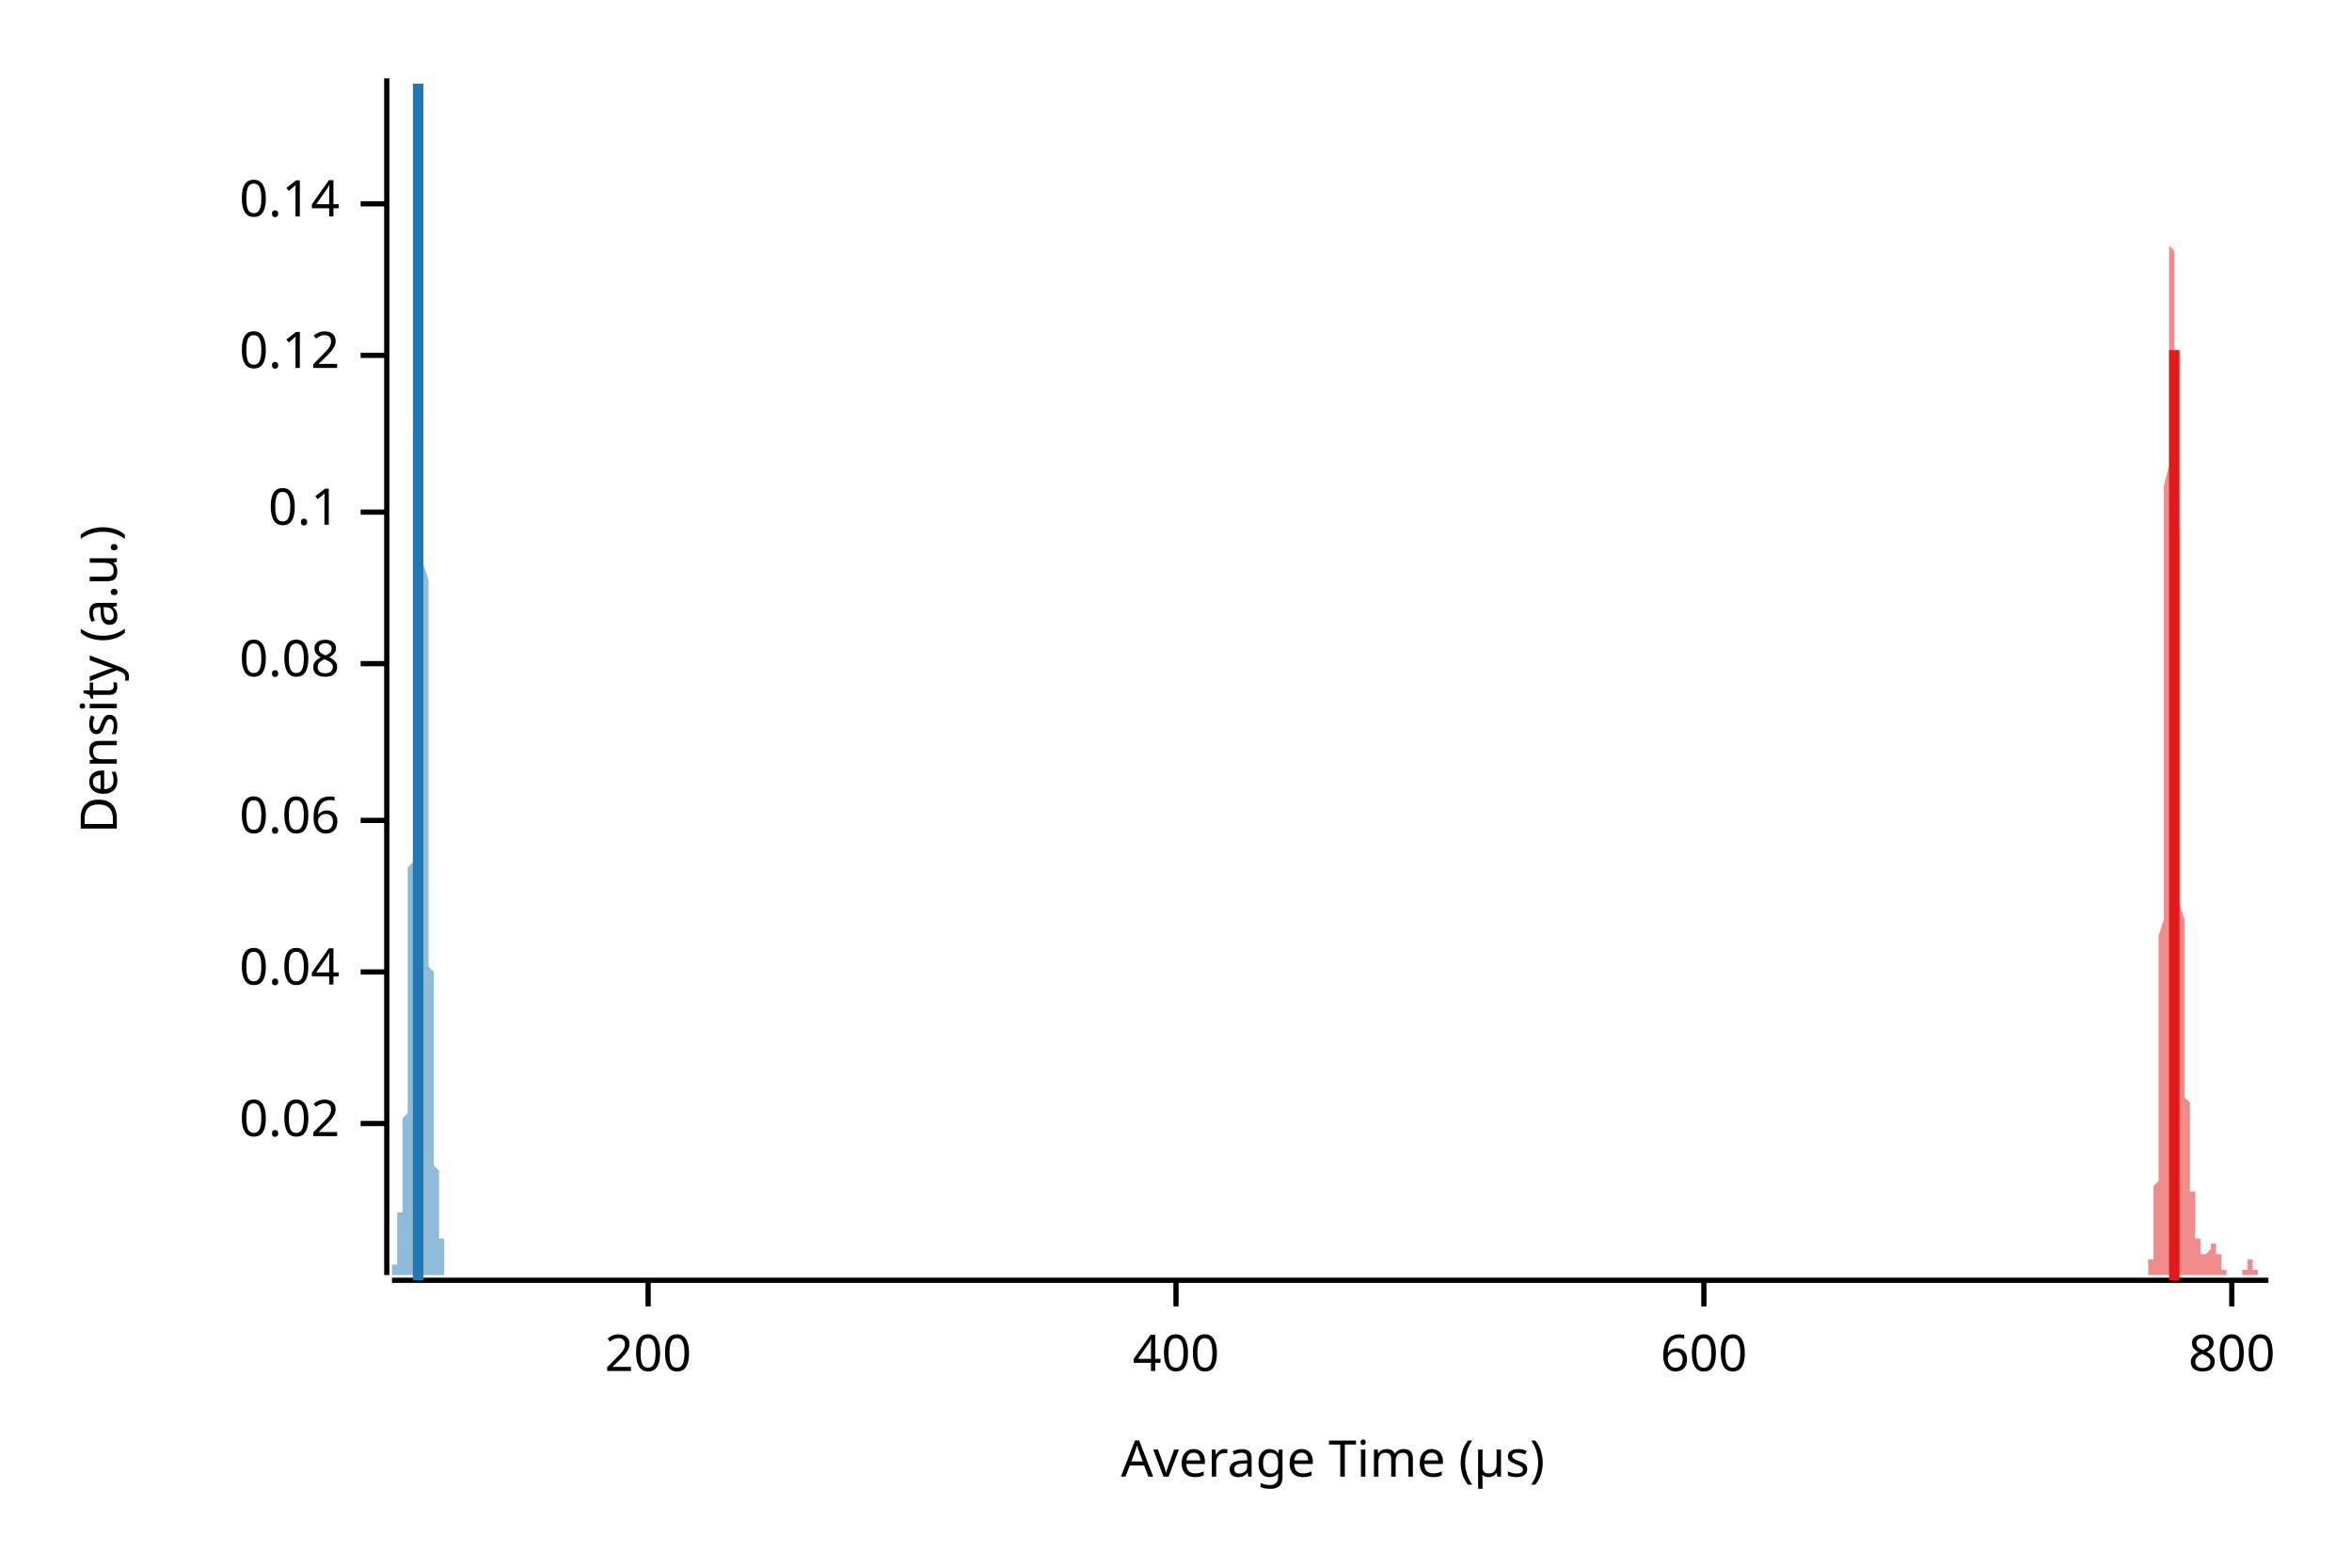
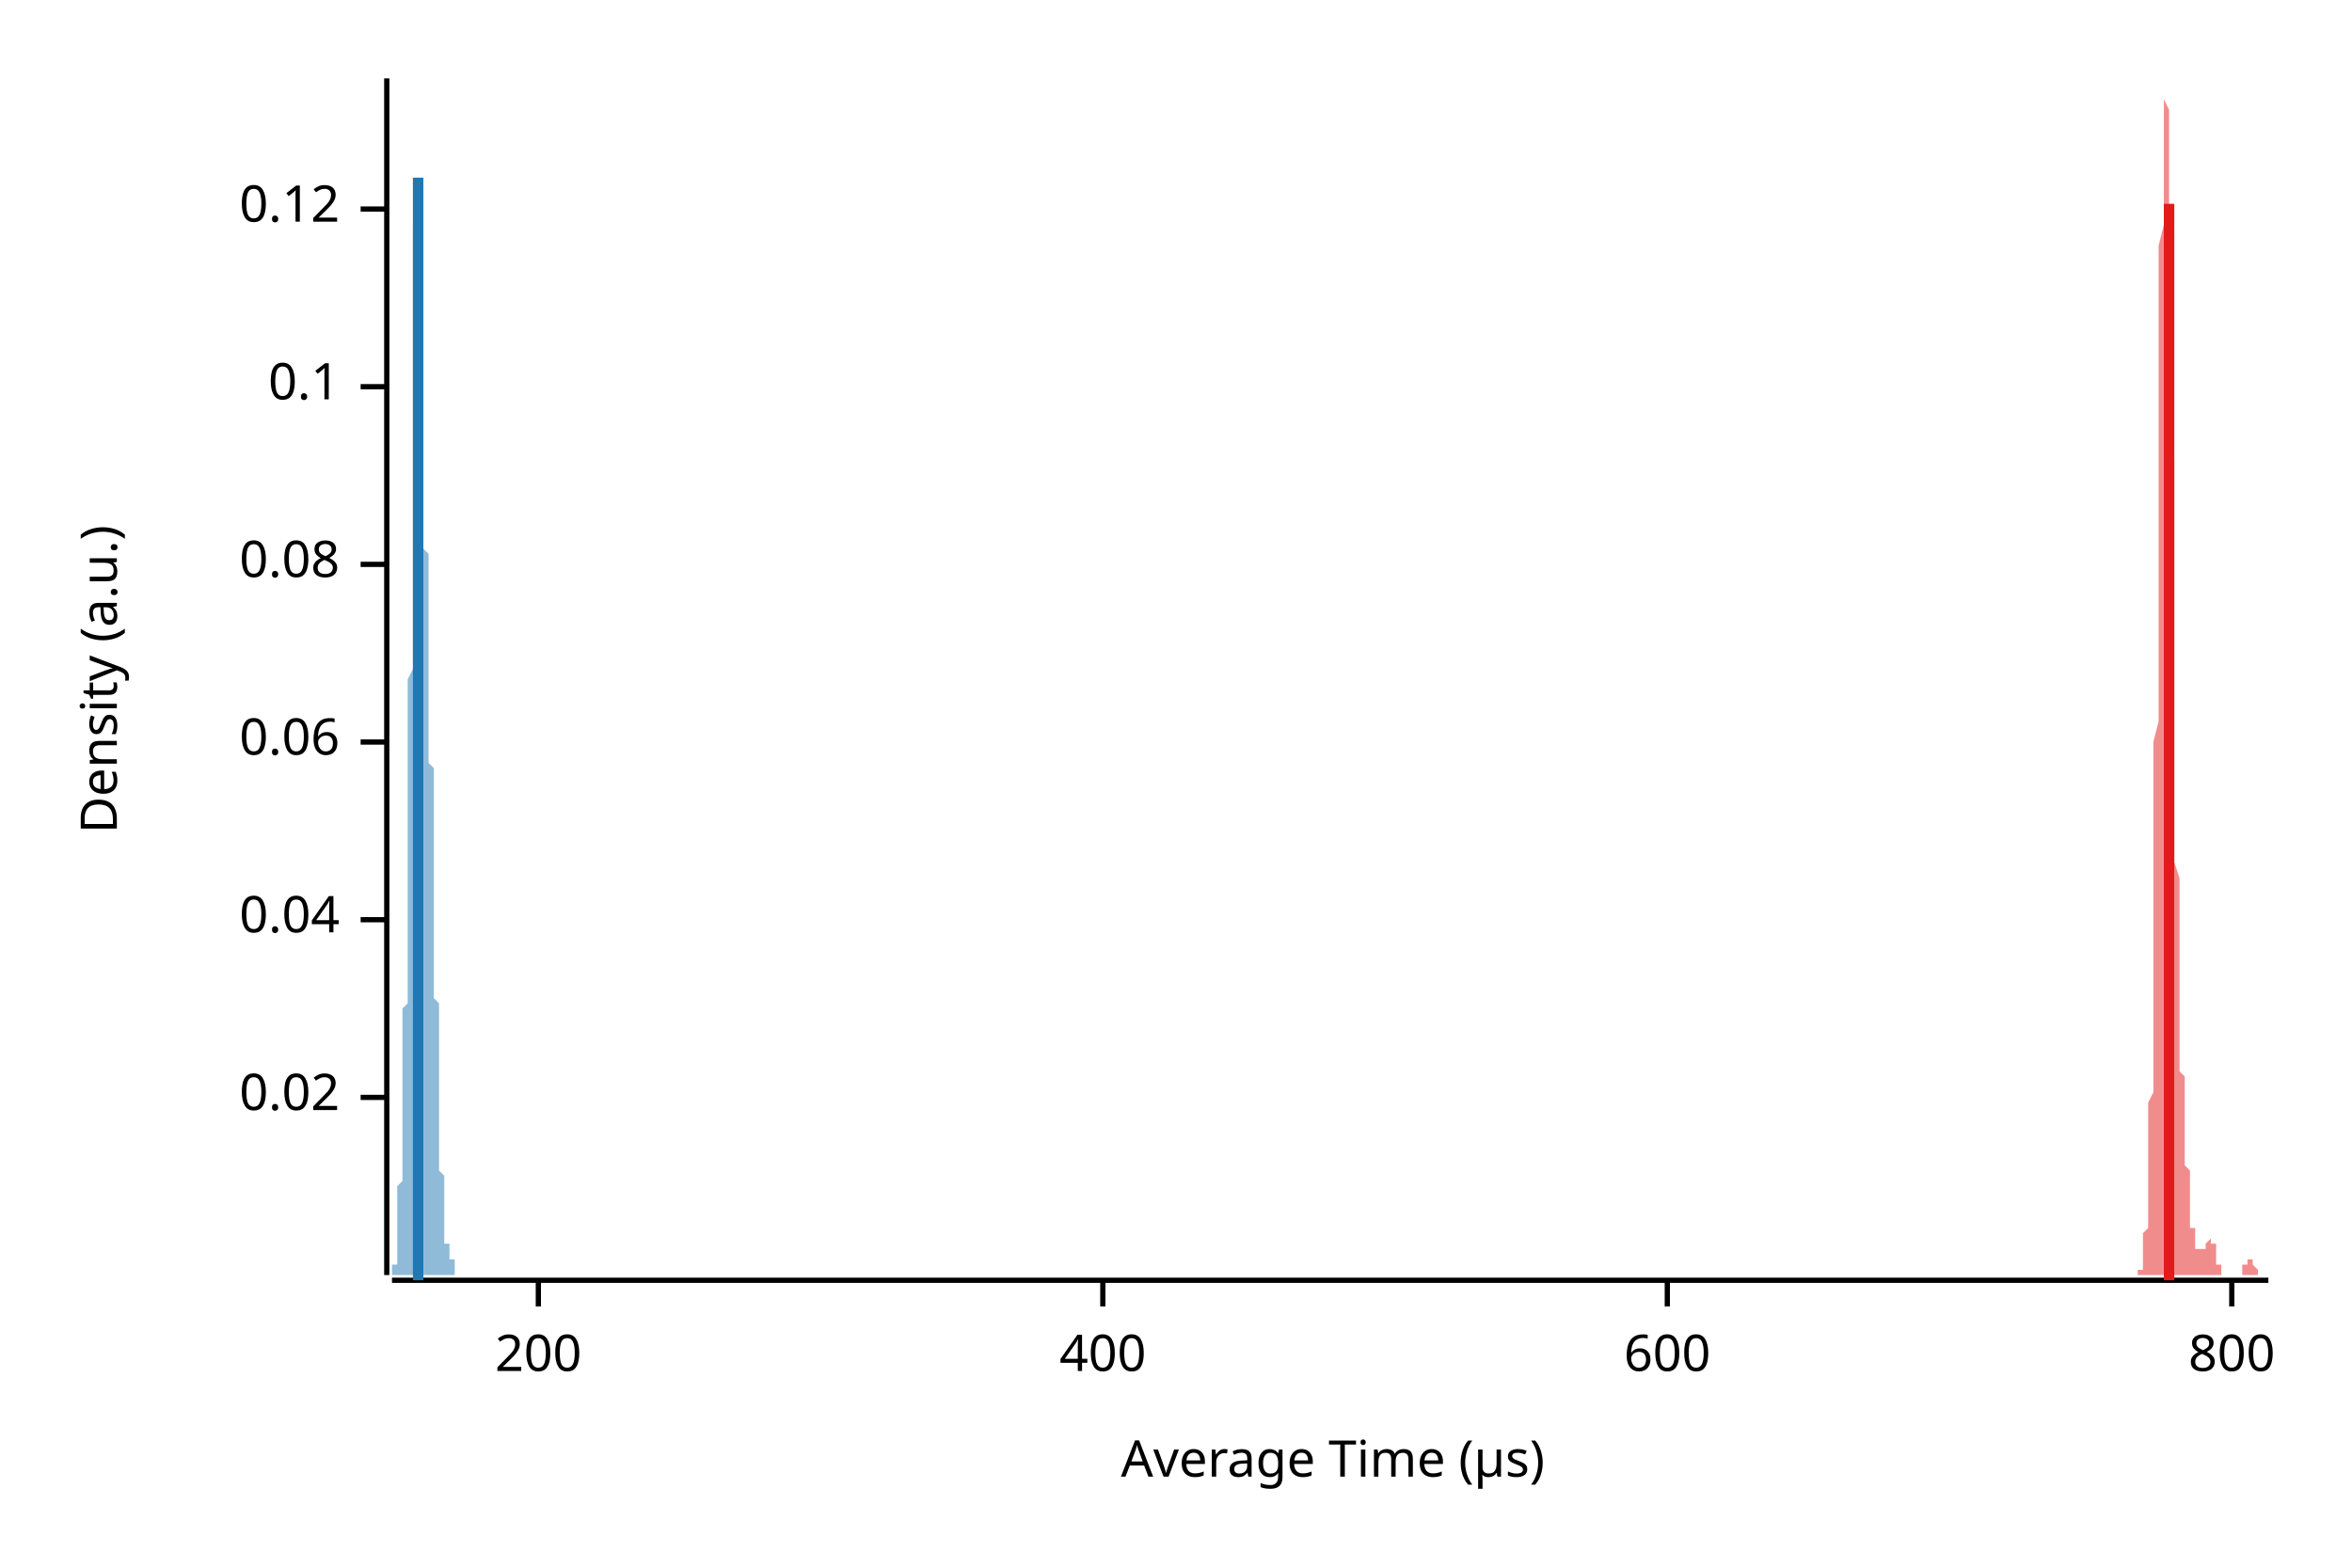
<svg xmlns="http://www.w3.org/2000/svg" width="450" height="300" viewBox="0 0 450 300">
  <text x="15" y="130" dy="0.76em" text-anchor="middle" font-family="sans-serif" font-size="9.677" opacity="1" fill="#000000" transform="rotate(270, 15, 130)">
Density (a.u.)
</text>
  <text x="255" y="285" dy="-0.5ex" text-anchor="middle" font-family="sans-serif" font-size="9.677" opacity="1" fill="#000000">
Average Time (µs)
</text>
  <polyline fill="none" opacity="1" stroke="#000000" stroke-width="1" points="74,15 74,244 " />
-   <text x="65" y="215" dy="0.5ex" text-anchor="end" font-family="sans-serif" font-size="9.677" opacity="1" fill="#000000">
+   <text x="65" y="210" dy="0.5ex" text-anchor="end" font-family="sans-serif" font-size="9.677" opacity="1" fill="#000000">
0.02
</text>
-   <polyline fill="none" opacity="1" stroke="#000000" stroke-width="1" points="69,215 74,215 " />
-   <text x="65" y="186" dy="0.5ex" text-anchor="end" font-family="sans-serif" font-size="9.677" opacity="1" fill="#000000">
+   <polyline fill="none" opacity="1" stroke="#000000" stroke-width="1" points="69,210 74,210 " />
+   <text x="65" y="176" dy="0.5ex" text-anchor="end" font-family="sans-serif" font-size="9.677" opacity="1" fill="#000000">
0.04
</text>
-   <polyline fill="none" opacity="1" stroke="#000000" stroke-width="1" points="69,186 74,186 " />
-   <text x="65" y="157" dy="0.5ex" text-anchor="end" font-family="sans-serif" font-size="9.677" opacity="1" fill="#000000">
+   <polyline fill="none" opacity="1" stroke="#000000" stroke-width="1" points="69,176 74,176 " />
+   <text x="65" y="142" dy="0.5ex" text-anchor="end" font-family="sans-serif" font-size="9.677" opacity="1" fill="#000000">
0.06
</text>
-   <polyline fill="none" opacity="1" stroke="#000000" stroke-width="1" points="69,157 74,157 " />
-   <text x="65" y="127" dy="0.5ex" text-anchor="end" font-family="sans-serif" font-size="9.677" opacity="1" fill="#000000">
+   <polyline fill="none" opacity="1" stroke="#000000" stroke-width="1" points="69,142 74,142 " />
+   <text x="65" y="108" dy="0.5ex" text-anchor="end" font-family="sans-serif" font-size="9.677" opacity="1" fill="#000000">
0.08
</text>
-   <polyline fill="none" opacity="1" stroke="#000000" stroke-width="1" points="69,127 74,127 " />
-   <text x="65" y="98" dy="0.5ex" text-anchor="end" font-family="sans-serif" font-size="9.677" opacity="1" fill="#000000">
+   <polyline fill="none" opacity="1" stroke="#000000" stroke-width="1" points="69,108 74,108 " />
+   <text x="65" y="74" dy="0.5ex" text-anchor="end" font-family="sans-serif" font-size="9.677" opacity="1" fill="#000000">
0.1
</text>
-   <polyline fill="none" opacity="1" stroke="#000000" stroke-width="1" points="69,98 74,98 " />
-   <text x="65" y="68" dy="0.5ex" text-anchor="end" font-family="sans-serif" font-size="9.677" opacity="1" fill="#000000">
+   <polyline fill="none" opacity="1" stroke="#000000" stroke-width="1" points="69,74 74,74 " />
+   <text x="65" y="40" dy="0.5ex" text-anchor="end" font-family="sans-serif" font-size="9.677" opacity="1" fill="#000000">
0.12
</text>
-   <polyline fill="none" opacity="1" stroke="#000000" stroke-width="1" points="69,68 74,68 " />
-   <text x="65" y="39" dy="0.5ex" text-anchor="end" font-family="sans-serif" font-size="9.677" opacity="1" fill="#000000">
- 0.14
- </text>
-   <polyline fill="none" opacity="1" stroke="#000000" stroke-width="1" points="69,39 74,39 " />
+   <polyline fill="none" opacity="1" stroke="#000000" stroke-width="1" points="69,40 74,40 " />
  <polyline fill="none" opacity="1" stroke="#000000" stroke-width="1" points="75,245 434,245 " />
-   <text x="124" y="255" dy="0.76em" text-anchor="middle" font-family="sans-serif" font-size="9.677" opacity="1" fill="#000000">
+   <text x="103" y="255" dy="0.76em" text-anchor="middle" font-family="sans-serif" font-size="9.677" opacity="1" fill="#000000">
200
</text>
-   <polyline fill="none" opacity="1" stroke="#000000" stroke-width="1" points="124,245 124,250 " />
-   <text x="225" y="255" dy="0.76em" text-anchor="middle" font-family="sans-serif" font-size="9.677" opacity="1" fill="#000000">
+   <polyline fill="none" opacity="1" stroke="#000000" stroke-width="1" points="103,245 103,250 " />
+   <text x="211" y="255" dy="0.76em" text-anchor="middle" font-family="sans-serif" font-size="9.677" opacity="1" fill="#000000">
400
</text>
-   <polyline fill="none" opacity="1" stroke="#000000" stroke-width="1" points="225,245 225,250 " />
-   <text x="326" y="255" dy="0.76em" text-anchor="middle" font-family="sans-serif" font-size="9.677" opacity="1" fill="#000000">
+   <polyline fill="none" opacity="1" stroke="#000000" stroke-width="1" points="211,245 211,250 " />
+   <text x="319" y="255" dy="0.76em" text-anchor="middle" font-family="sans-serif" font-size="9.677" opacity="1" fill="#000000">
600
</text>
-   <polyline fill="none" opacity="1" stroke="#000000" stroke-width="1" points="326,245 326,250 " />
+   <polyline fill="none" opacity="1" stroke="#000000" stroke-width="1" points="319,245 319,250 " />
  <text x="427" y="255" dy="0.76em" text-anchor="middle" font-family="sans-serif" font-size="9.677" opacity="1" fill="#000000">
800
</text>
  <polyline fill="none" opacity="1" stroke="#000000" stroke-width="1" points="427,245 427,250 " />
-   <polygon opacity="0.5" fill="#E31A1C" points="410,244 410,244 410,244 410,244 410,244 410,244 410,244 410,244 410,244 410,244 410,244 410,244 410,244 410,244 410,244 410,244 410,244 411,244 411,244 411,244 411,244 411,244 411,244 411,244 411,244 411,243 411,243 411,243 411,243 411,243 411,243 411,243 411,242 411,242 411,242 411,242 411,241 411,241 412,241 412,240 412,240 412,240 412,239 412,239 412,238 412,238 412,237 412,237 412,236 412,235 412,235 412,234 412,233 412,232 412,231 412,230 412,229 412,228 412,227 413,226 413,224 413,223 413,221 413,220 413,218 413,216 413,214 413,212 413,210 413,208 413,205 413,203 413,200 413,198 413,195 413,192 413,189 413,186 413,182 413,179 414,176 414,172 414,168 414,164 414,161 414,157 414,153 414,148 414,144 414,140 414,136 414,131 414,127 414,123 414,118 414,114 414,110 414,106 414,101 414,97 414,93 415,89 415,85 415,82 415,78 415,75 415,71 415,68 415,65 415,63 415,60 415,58 415,56 415,54 415,52 415,51 415,49 415,49 415,48 415,48 415,47 415,47 416,48 416,48 416,49 416,50 416,52 416,53 416,55 416,57 416,59 416,62 416,64 416,67 416,70 416,73 416,77 416,80 416,83 416,87 416,91 416,94 416,98 417,102 417,106 417,110 417,114 417,118 417,122 417,126 417,130 417,133 417,137 417,141 417,144 417,148 417,152 417,155 417,158 417,161 417,164 417,167 417,170 417,173 418,176 418,178 418,181 418,183 418,185 418,187 418,190 418,191 418,193 418,195 418,197 418,198 418,200 418,201 418,203 418,204 418,205 418,207 418,208 418,209 418,210 419,211 419,212 419,213 419,214 419,215 419,216 419,217 419,218 419,219 419,220 419,220 419,221 419,222 419,223 419,223 419,224 419,225 419,226 419,226 419,227 419,228 420,228 420,229 420,230 420,230 420,231 420,231 420,232 420,232 420,233 420,233 420,234 420,234 420,235 420,235 420,235 420,236 420,236 420,236 420,237 420,237 420,237 421,237 421,238 421,238 421,238 421,238 421,238 421,238 421,239 421,239 421,239 421,239 421,239 421,239 421,239 421,239 421,239 421,239 421,239 421,240 421,240 421,240 422,240 422,240 422,240 422,240 422,240 422,240 422,240 422,240 422,240 422,240 422,240 422,240 422,240 422,240 422,240 422,240 422,240 422,240 422,240 422,240 422,240 423,239 423,239 423,239 423,239 423,239 423,239 423,239 423,239 423,239 423,239 423,239 423,239 423,239 423,239 423,238 423,238 423,238 423,238 423,238 423,238 423,238 424,238 424,238 424,238 424,238 424,238 424,238 424,238 424,238 424,239 424,239 424,239 424,239 424,239 424,239 424,239 424,239 424,239 424,240 424,240 424,240 424,240 425,240 425,240 425,241 425,241 425,241 425,241 425,241 425,242 425,242 425,242 425,242 425,242 425,242 425,242 425,243 425,243 425,243 425,243 425,243 425,243 425,243 426,243 426,244 426,244 426,244 426,244 426,244 426,244 426,244 426,244 426,244 426,244 426,244 426,244 426,244 426,244 426,244 426,244 426,244 426,244 426,244 426,244 427,244 427,244 427,244 427,244 427,244 427,244 427,244 427,244 427,244 427,244 427,244 427,244 427,244 427,244 427,244 427,244 427,244 427,244 427,244 427,244 427,244 428,244 428,244 428,244 428,244 428,244 428,244 428,244 428,244 428,244 428,244 428,244 428,244 428,244 428,244 428,244 428,244 428,244 428,244 428,244 428,244 428,244 429,244 429,244 429,244 429,244 429,244 429,244 429,244 429,244 429,244 429,244 429,244 429,244 429,244 429,243 429,243 429,243 429,243 429,243 429,243 429,243 429,243 430,243 430,243 430,243 430,243 430,242 430,242 430,242 430,242 430,242 430,242 430,242 430,242 430,242 430,242 430,242 430,242 430,242 430,242 430,242 430,242 430,241 431,241 431,241 431,241 431,241 431,242 431,242 431,242 431,242 431,242 431,242 431,242 431,242 431,242 431,242 431,242 431,242 431,242 431,242 431,242 431,242 431,243 432,243 432,243 432,243 432,243 432,243 432,243 432,243 432,243 432,243 432,243 432,244 432,244 432,244 432,244 432,244 432,244 432,244 432,244 432,244 432,244 433,244 433,244 433,244 433,244 433,244 433,244 433,244 433,244 433,244 433,244 433,244 433,244 433,244 433,244 433,244 433,244 433,244 433,244 433,244 433,244 433,244 434,244 434,244 410,244 " />
-   <polygon opacity="0.5" fill="#1F78B4" points="75,244 75,244 75,244 75,244 75,244 75,244 75,244 75,244 75,244 75,244 75,244 75,244 75,244 75,244 75,244 75,244 75,244 75,244 75,244 75,244 75,244 75,244 75,244 75,244 75,244 75,244 75,244 75,244 75,244 75,243 75,243 75,243 75,243 75,243 75,243 75,243 75,243 75,243 75,243 75,242 75,242 75,242 75,242 75,242 76,242 76,241 76,241 76,241 76,241 76,241 76,241 76,240 76,240 76,240 76,240 76,239 76,239 76,239 76,239 76,239 76,238 76,238 76,238 76,238 76,237 76,237 76,237 76,237 76,236 76,236 76,236 76,236 76,235 76,235 76,235 76,235 76,234 76,234 76,234 76,234 76,234 76,233 76,233 76,233 76,233 76,232 76,232 77,232 77,232 77,232 77,231 77,231 77,231 77,231 77,231 77,230 77,230 77,230 77,230 77,229 77,229 77,229 77,229 77,228 77,228 77,228 77,227 77,227 77,227 77,226 77,226 77,226 77,225 77,225 77,224 77,224 77,223 77,223 77,222 77,221 77,221 77,220 77,219 77,219 77,218 77,217 77,217 77,216 77,215 77,214 78,213 78,212 78,211 78,210 78,209 78,208 78,207 78,206 78,205 78,204 78,203 78,202 78,201 78,200 78,199 78,198 78,197 78,195 78,194 78,193 78,192 78,191 78,190 78,189 78,187 78,186 78,185 78,184 78,183 78,182 78,180 78,179 78,178 78,177 78,176 78,175 78,173 78,172 78,171 78,170 78,169 78,167 78,166 79,165 79,164 79,162 79,161 79,160 79,158 79,157 79,156 79,154 79,153 79,151 79,150 79,148 79,146 79,145 79,143 79,141 79,139 79,138 79,136 79,134 79,132 79,130 79,128 79,126 79,124 79,121 79,119 79,117 79,115 79,112 79,110 79,107 79,105 79,102 79,100 79,97 79,95 79,92 79,90 79,87 79,84 79,82 80,79 80,76 80,74 80,71 80,69 80,66 80,63 80,61 80,58 80,56 80,53 80,51 80,49 80,46 80,44 80,42 80,40 80,38 80,36 80,34 80,32 80,30 80,28 80,27 80,25 80,24 80,23 80,22 80,20 80,19 80,19 80,18 80,17 80,17 80,16 80,16 80,16 80,16 80,15 80,16 80,16 80,16 80,17 80,17 81,18 81,19 81,19 81,20 81,21 81,23 81,24 81,25 81,27 81,28 81,30 81,32 81,33 81,35 81,37 81,39 81,41 81,44 81,46 81,48 81,50 81,53 81,55 81,58 81,60 81,63 81,65 81,68 81,71 81,73 81,76 81,79 81,81 81,84 81,87 81,89 81,92 81,95 81,98 81,100 81,103 81,105 81,108 82,111 82,113 82,116 82,118 82,121 82,123 82,125 82,128 82,130 82,132 82,134 82,137 82,139 82,141 82,143 82,145 82,147 82,148 82,150 82,152 82,154 82,156 82,157 82,159 82,160 82,162 82,164 82,165 82,167 82,168 82,169 82,171 82,172 82,174 82,175 82,176 82,178 82,179 82,180 82,181 82,183 82,184 82,185 83,186 83,187 83,189 83,190 83,191 83,192 83,193 83,194 83,195 83,197 83,198 83,199 83,200 83,201 83,202 83,203 83,204 83,205 83,206 83,207 83,208 83,209 83,210 83,210 83,211 83,212 83,213 83,214 83,214 83,215 83,216 83,217 83,217 83,218 83,219 83,219 83,220 83,221 83,221 83,222 83,222 83,223 83,223 84,224 84,224 84,225 84,225 84,226 84,226 84,226 84,227 84,227 84,228 84,228 84,228 84,229 84,229 84,229 84,230 84,230 84,230 84,231 84,231 84,231 84,231 84,232 84,232 84,232 84,233 84,233 84,233 84,233 84,234 84,234 84,234 84,234 84,235 84,235 84,235 84,236 84,236 84,236 84,236 84,237 84,237 84,237 85,237 85,237 85,238 85,238 85,238 85,238 85,239 85,239 85,239 85,239 85,240 85,240 85,240 85,240 85,240 85,241 85,241 85,241 85,241 85,241 85,241 85,242 85,242 85,242 85,242 85,242 85,242 85,242 85,243 85,243 85,243 85,243 85,243 85,243 85,243 85,243 85,243 85,243 85,244 85,244 85,244 85,244 85,244 86,244 86,244 86,244 86,244 86,244 86,244 86,244 86,244 86,244 86,244 86,244 86,244 86,244 86,244 86,244 86,244 86,244 86,244 86,244 86,244 86,244 86,244 86,244 86,244 86,244 86,244 75,244 " />
-   <polyline fill="none" opacity="1" stroke="#E31A1C" stroke-width="2" points="416,245 416,67 " />
-   <polyline fill="none" opacity="1" stroke="#1F78B4" stroke-width="2" points="80,245 80,16 " />
+   <polygon opacity="0.5" fill="#E31A1C" points="408,244 408,244 408,244 408,244 408,244 408,244 408,244 409,244 409,244 409,244 409,244 409,244 409,244 409,244 409,244 409,244 409,244 409,244 409,244 409,244 409,244 409,244 409,244 409,243 409,243 409,243 409,243 410,243 410,243 410,243 410,242 410,242 410,242 410,242 410,241 410,241 410,241 410,241 410,240 410,240 410,239 410,239 410,238 410,238 410,237 410,237 410,236 411,235 411,235 411,234 411,233 411,232 411,231 411,230 411,229 411,228 411,227 411,225 411,224 411,223 411,221 411,219 411,217 411,216 411,214 411,211 412,209 412,207 412,204 412,202 412,199 412,196 412,193 412,190 412,187 412,183 412,180 412,176 412,172 412,168 412,164 412,160 412,156 412,152 412,147 412,142 413,138 413,133 413,128 413,123 413,118 413,113 413,108 413,103 413,98 413,93 413,88 413,83 413,78 413,73 413,69 413,64 413,60 413,55 413,51 413,47 414,43 414,40 414,36 414,33 414,30 414,28 414,25 414,23 414,21 414,19 414,18 414,17 414,16 414,16 414,15 414,16 414,16 414,17 414,18 414,19 415,21 415,22 415,24 415,27 415,29 415,32 415,35 415,39 415,42 415,46 415,49 415,53 415,57 415,62 415,66 415,70 415,75 415,79 415,84 416,88 416,93 416,97 416,102 416,106 416,111 416,115 416,120 416,124 416,128 416,132 416,136 416,140 416,144 416,148 416,152 416,155 416,158 416,162 416,165 417,168 417,170 417,173 417,176 417,178 417,181 417,183 417,185 417,187 417,189 417,191 417,193 417,194 417,196 417,198 417,199 417,201 417,202 417,203 417,205 418,206 418,207 418,208 418,209 418,210 418,211 418,212 418,214 418,215 418,215 418,216 418,217 418,218 418,219 418,220 418,221 418,222 418,223 418,223 419,224 419,225 419,226 419,226 419,227 419,228 419,229 419,229 419,230 419,230 419,231 419,231 419,232 419,233 419,233 419,233 419,234 419,234 419,235 419,235 420,235 420,236 420,236 420,236 420,236 420,237 420,237 420,237 420,237 420,237 420,238 420,238 420,238 420,238 420,238 420,238 420,238 420,238 420,239 420,239 421,239 421,239 421,239 421,239 421,239 421,239 421,239 421,239 421,239 421,239 421,239 421,239 421,239 421,239 421,239 421,239 421,239 421,239 421,239 422,239 422,239 422,239 422,239 422,239 422,239 422,239 422,239 422,238 422,238 422,238 422,238 422,238 422,238 422,238 422,238 422,238 422,238 422,238 422,238 423,237 423,237 423,237 423,237 423,237 423,237 423,237 423,237 423,237 423,237 423,237 423,237 423,237 423,237 423,237 423,238 423,238 423,238 423,238 423,238 424,238 424,238 424,238 424,239 424,239 424,239 424,239 424,239 424,240 424,240 424,240 424,240 424,240 424,241 424,241 424,241 424,241 424,241 424,242 425,242 425,242 425,242 425,242 425,242 425,243 425,243 425,243 425,243 425,243 425,243 425,243 425,243 425,244 425,244 425,244 425,244 425,244 425,244 425,244 426,244 426,244 426,244 426,244 426,244 426,244 426,244 426,244 426,244 426,244 426,244 426,244 426,244 426,244 426,244 426,244 426,244 426,244 426,244 426,244 427,244 427,244 427,244 427,244 427,244 427,244 427,244 427,244 427,244 427,244 427,244 427,244 427,244 427,244 427,244 427,244 427,244 427,244 427,244 428,244 428,244 428,244 428,244 428,244 428,244 428,244 428,244 428,244 428,244 428,244 428,244 428,244 428,244 428,244 428,244 428,244 428,244 428,244 428,244 429,244 429,244 429,244 429,244 429,244 429,243 429,243 429,243 429,243 429,243 429,243 429,243 429,243 429,243 429,243 429,243 429,242 429,242 429,242 429,242 430,242 430,242 430,242 430,242 430,242 430,242 430,241 430,241 430,241 430,241 430,241 430,241 430,241 430,241 430,241 430,241 430,241 430,241 430,241 431,241 431,241 431,241 431,241 431,241 431,241 431,241 431,241 431,241 431,241 431,242 431,242 431,242 431,242 431,242 431,242 431,242 431,242 431,242 431,242 432,243 432,243 432,243 432,243 432,243 432,243 432,243 432,243 432,243 432,243 432,244 432,244 432,244 432,244 432,244 432,244 432,244 432,244 432,244 432,244 433,244 433,244 433,244 433,244 433,244 433,244 433,244 433,244 433,244 433,244 433,244 433,244 433,244 433,244 433,244 433,244 433,244 433,244 433,244 434,244 434,244 408,244 " />
+   <polygon opacity="0.5" fill="#1F78B4" points="75,244 75,244 75,244 75,244 75,244 75,244 75,244 75,244 75,244 75,244 75,244 75,244 75,244 75,244 75,244 75,244 75,244 75,244 75,244 75,244 75,244 75,244 75,244 75,244 75,244 75,244 75,244 75,243 75,243 75,243 75,243 75,243 75,243 75,243 75,243 75,242 75,242 75,242 76,242 76,242 76,242 76,241 76,241 76,241 76,241 76,240 76,240 76,240 76,240 76,239 76,239 76,239 76,238 76,238 76,237 76,237 76,237 76,236 76,236 76,235 76,235 76,234 76,234 76,233 76,233 76,232 76,232 76,231 76,231 76,230 76,229 76,229 76,228 76,228 76,227 77,226 77,225 77,225 77,224 77,223 77,223 77,222 77,221 77,220 77,219 77,219 77,218 77,217 77,216 77,215 77,214 77,214 77,213 77,212 77,211 77,210 77,209 77,208 77,207 77,206 77,205 77,204 77,203 77,202 77,201 77,200 77,199 77,198 77,197 77,195 77,194 77,193 78,192 78,191 78,190 78,188 78,187 78,186 78,184 78,183 78,182 78,180 78,179 78,177 78,176 78,174 78,173 78,171 78,170 78,168 78,166 78,165 78,163 78,161 78,159 78,157 78,156 78,154 78,152 78,150 78,148 78,146 78,143 78,141 78,139 78,137 78,135 78,133 78,130 79,128 79,126 79,123 79,121 79,119 79,116 79,114 79,111 79,109 79,106 79,104 79,101 79,99 79,96 79,94 79,91 79,88 79,86 79,83 79,81 79,78 79,76 79,73 79,71 79,69 79,66 79,64 79,62 79,59 79,57 79,55 79,53 79,51 79,49 79,47 79,45 79,43 80,41 80,39 80,38 80,36 80,35 80,33 80,32 80,30 80,29 80,28 80,27 80,26 80,26 80,25 80,24 80,24 80,23 80,23 80,23 80,23 80,23 80,23 80,23 80,23 80,24 80,24 80,25 80,25 80,26 80,27 80,28 80,29 80,30 80,31 80,32 80,34 80,35 81,37 81,38 81,40 81,42 81,43 81,45 81,47 81,49 81,51 81,53 81,55 81,57 81,59 81,61 81,63 81,65 81,67 81,69 81,71 81,73 81,75 81,77 81,79 81,81 81,83 81,85 81,87 81,89 81,91 81,93 81,94 81,96 81,98 81,100 81,101 81,103 81,105 82,106 82,108 82,109 82,111 82,112 82,113 82,115 82,116 82,117 82,118 82,120 82,121 82,122 82,123 82,124 82,125 82,126 82,127 82,128 82,129 82,130 82,131 82,132 82,133 82,134 82,135 82,136 82,137 82,138 82,139 82,140 82,141 82,142 82,143 82,144 82,145 82,146 83,147 83,148 83,149 83,150 83,152 83,153 83,154 83,155 83,156 83,157 83,159 83,160 83,161 83,162 83,163 83,165 83,166 83,167 83,168 83,169 83,171 83,172 83,173 83,174 83,176 83,177 83,178 83,179 83,181 83,182 83,183 83,184 83,185 83,187 83,188 83,189 83,190 83,191 84,192 84,193 84,194 84,196 84,197 84,198 84,199 84,200 84,201 84,202 84,203 84,204 84,205 84,206 84,207 84,208 84,208 84,209 84,210 84,211 84,212 84,213 84,214 84,215 84,215 84,216 84,217 84,218 84,219 84,219 84,220 84,221 84,222 84,222 84,223 84,224 84,224 85,225 85,226 85,226 85,227 85,227 85,228 85,229 85,229 85,230 85,230 85,231 85,231 85,232 85,232 85,232 85,233 85,233 85,234 85,234 85,234 85,235 85,235 85,235 85,235 85,236 85,236 85,236 85,236 85,236 85,237 85,237 85,237 85,237 85,237 85,237 85,237 85,238 86,238 86,238 86,238 86,238 86,238 86,238 86,238 86,238 86,238 86,238 86,239 86,239 86,239 86,239 86,239 86,239 86,239 86,239 86,239 86,239 86,239 86,240 86,240 86,240 86,240 86,240 86,240 86,240 86,240 86,240 86,241 86,241 86,241 86,241 86,241 86,241 86,241 87,241 87,242 87,242 87,242 87,242 87,242 87,242 87,242 87,242 87,242 87,243 87,243 87,243 87,243 87,243 87,243 87,243 87,243 87,243 87,243 87,243 87,244 87,244 87,244 87,244 87,244 87,244 87,244 87,244 87,244 87,244 87,244 87,244 87,244 87,244 87,244 87,244 88,244 88,244 88,244 88,244 88,244 88,244 88,244 88,244 88,244 88,244 88,244 88,244 88,244 88,244 88,244 88,244 88,244 88,244 75,244 " />
+   <polyline fill="none" opacity="1" stroke="#E31A1C" stroke-width="2" points="415,245 415,39 " />
+   <polyline fill="none" opacity="1" stroke="#1F78B4" stroke-width="2" points="80,245 80,34 " />
</svg>
